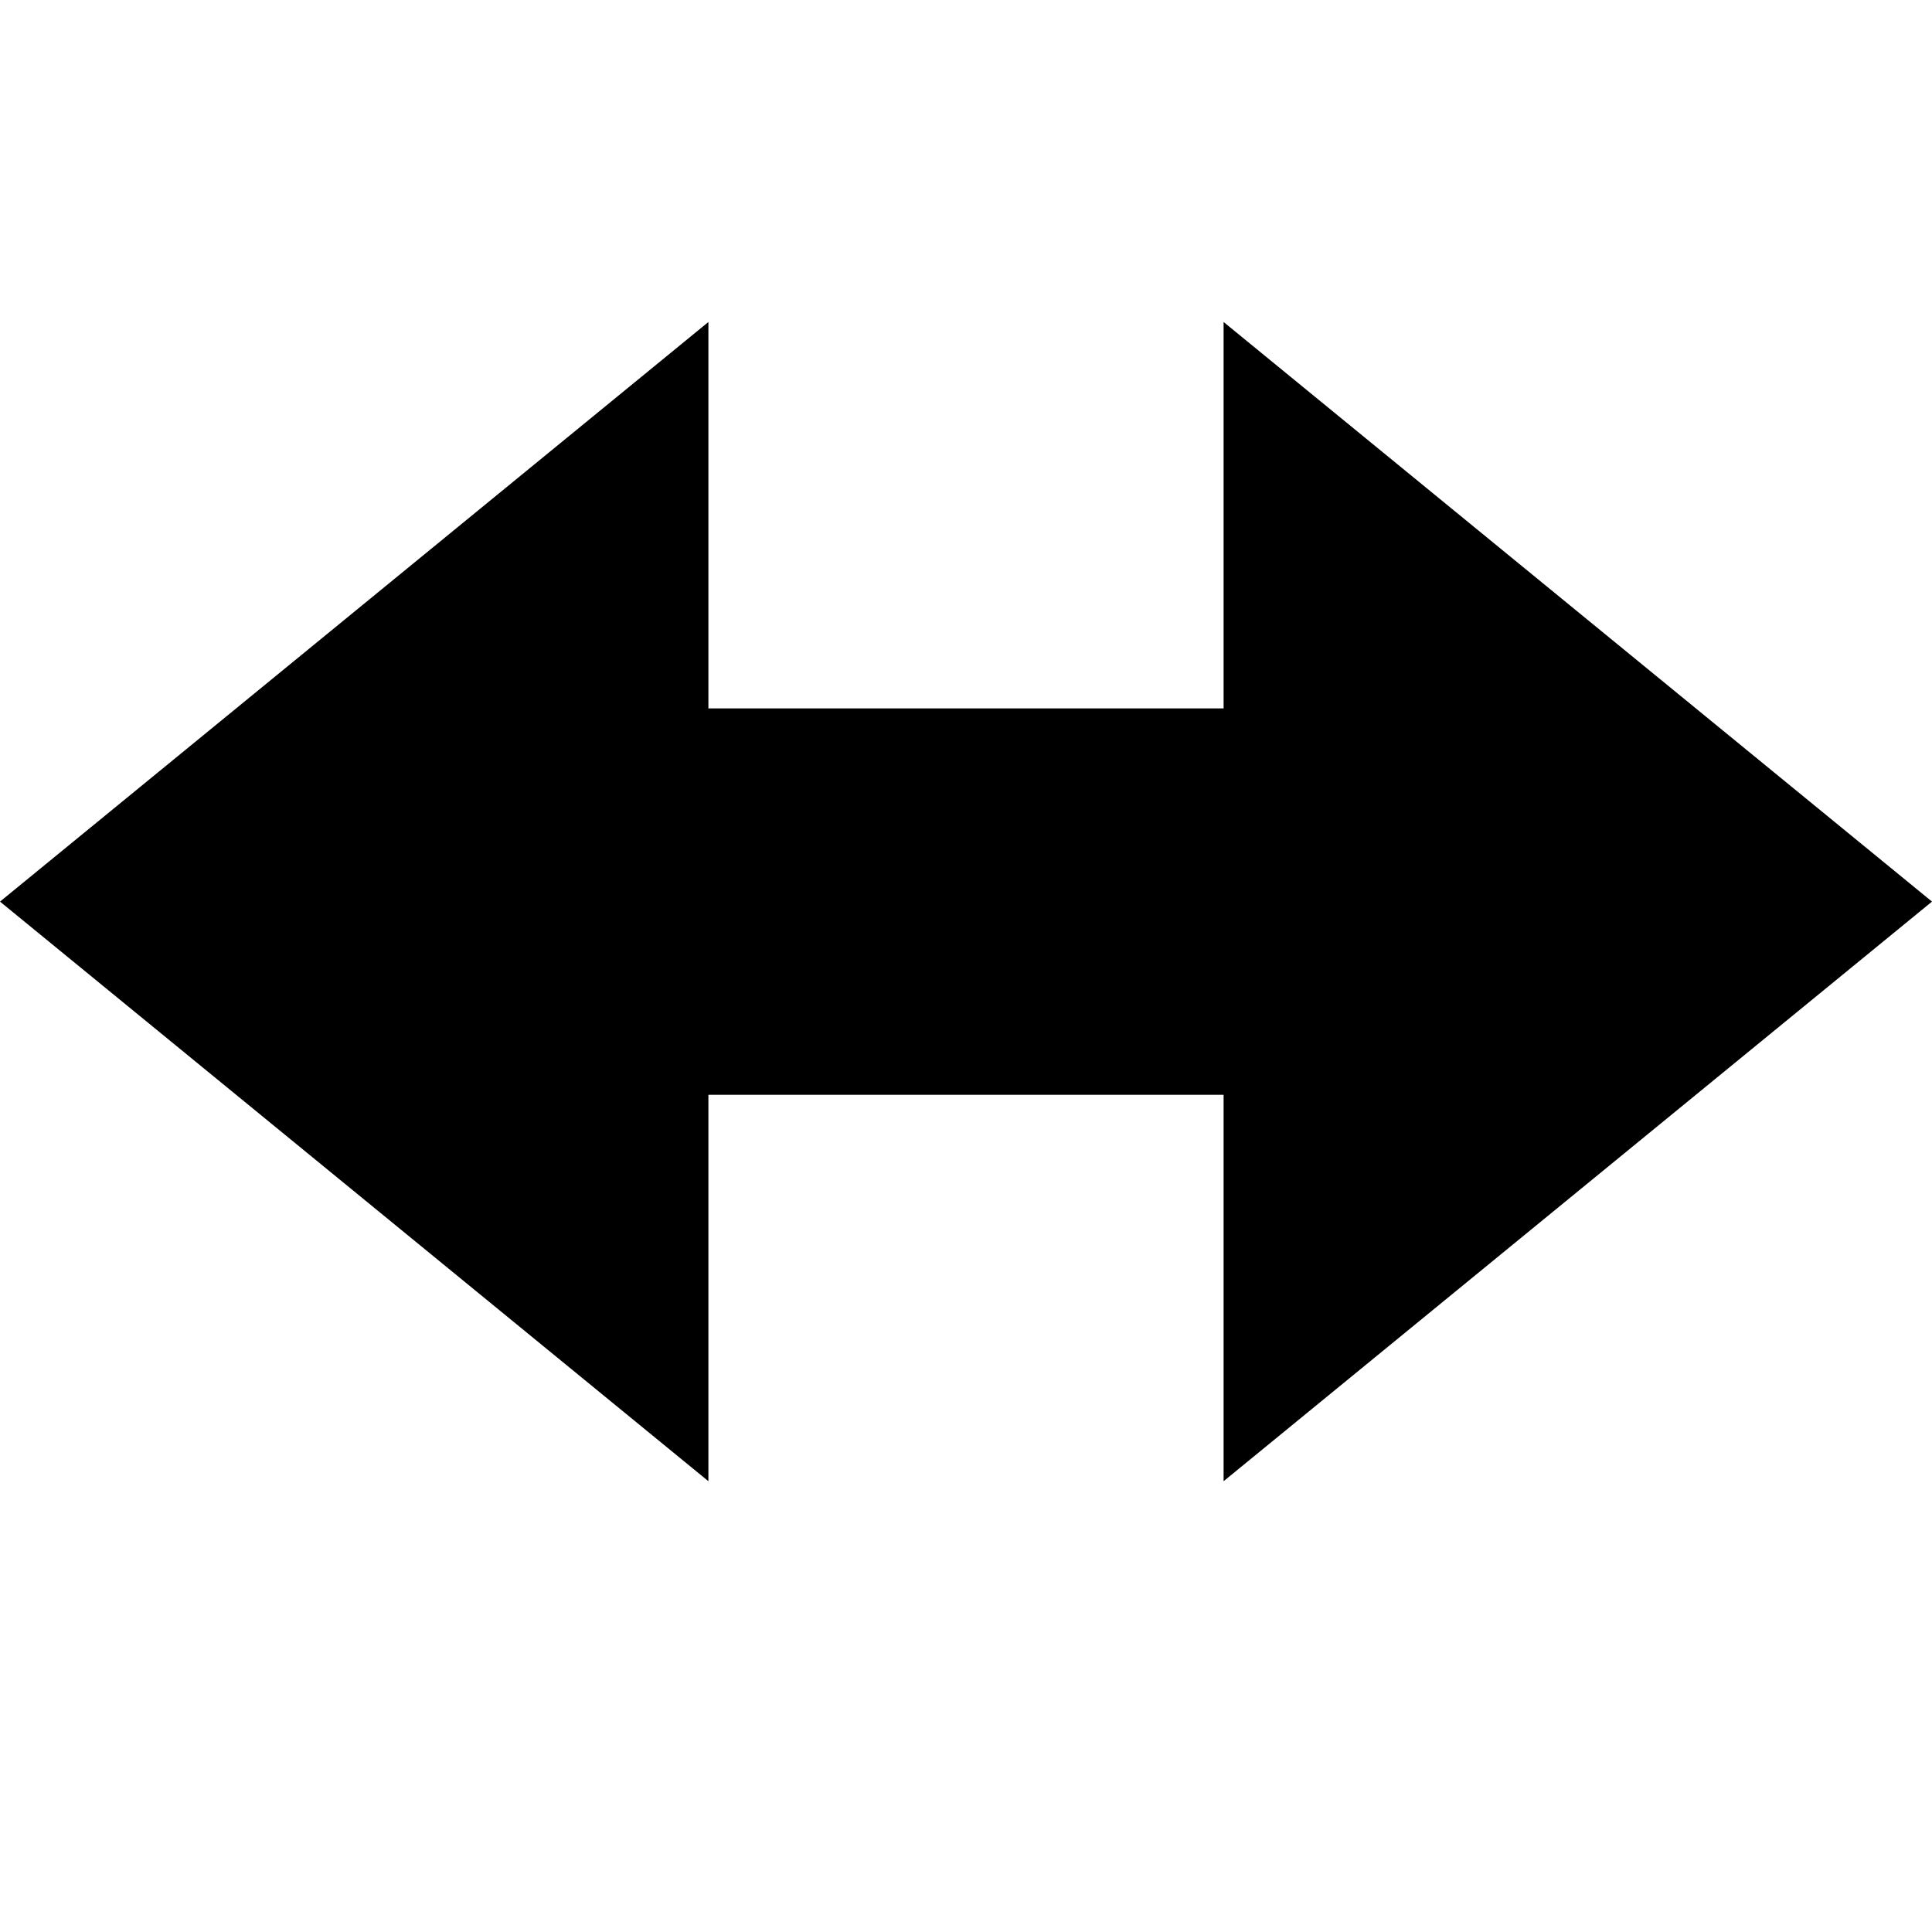
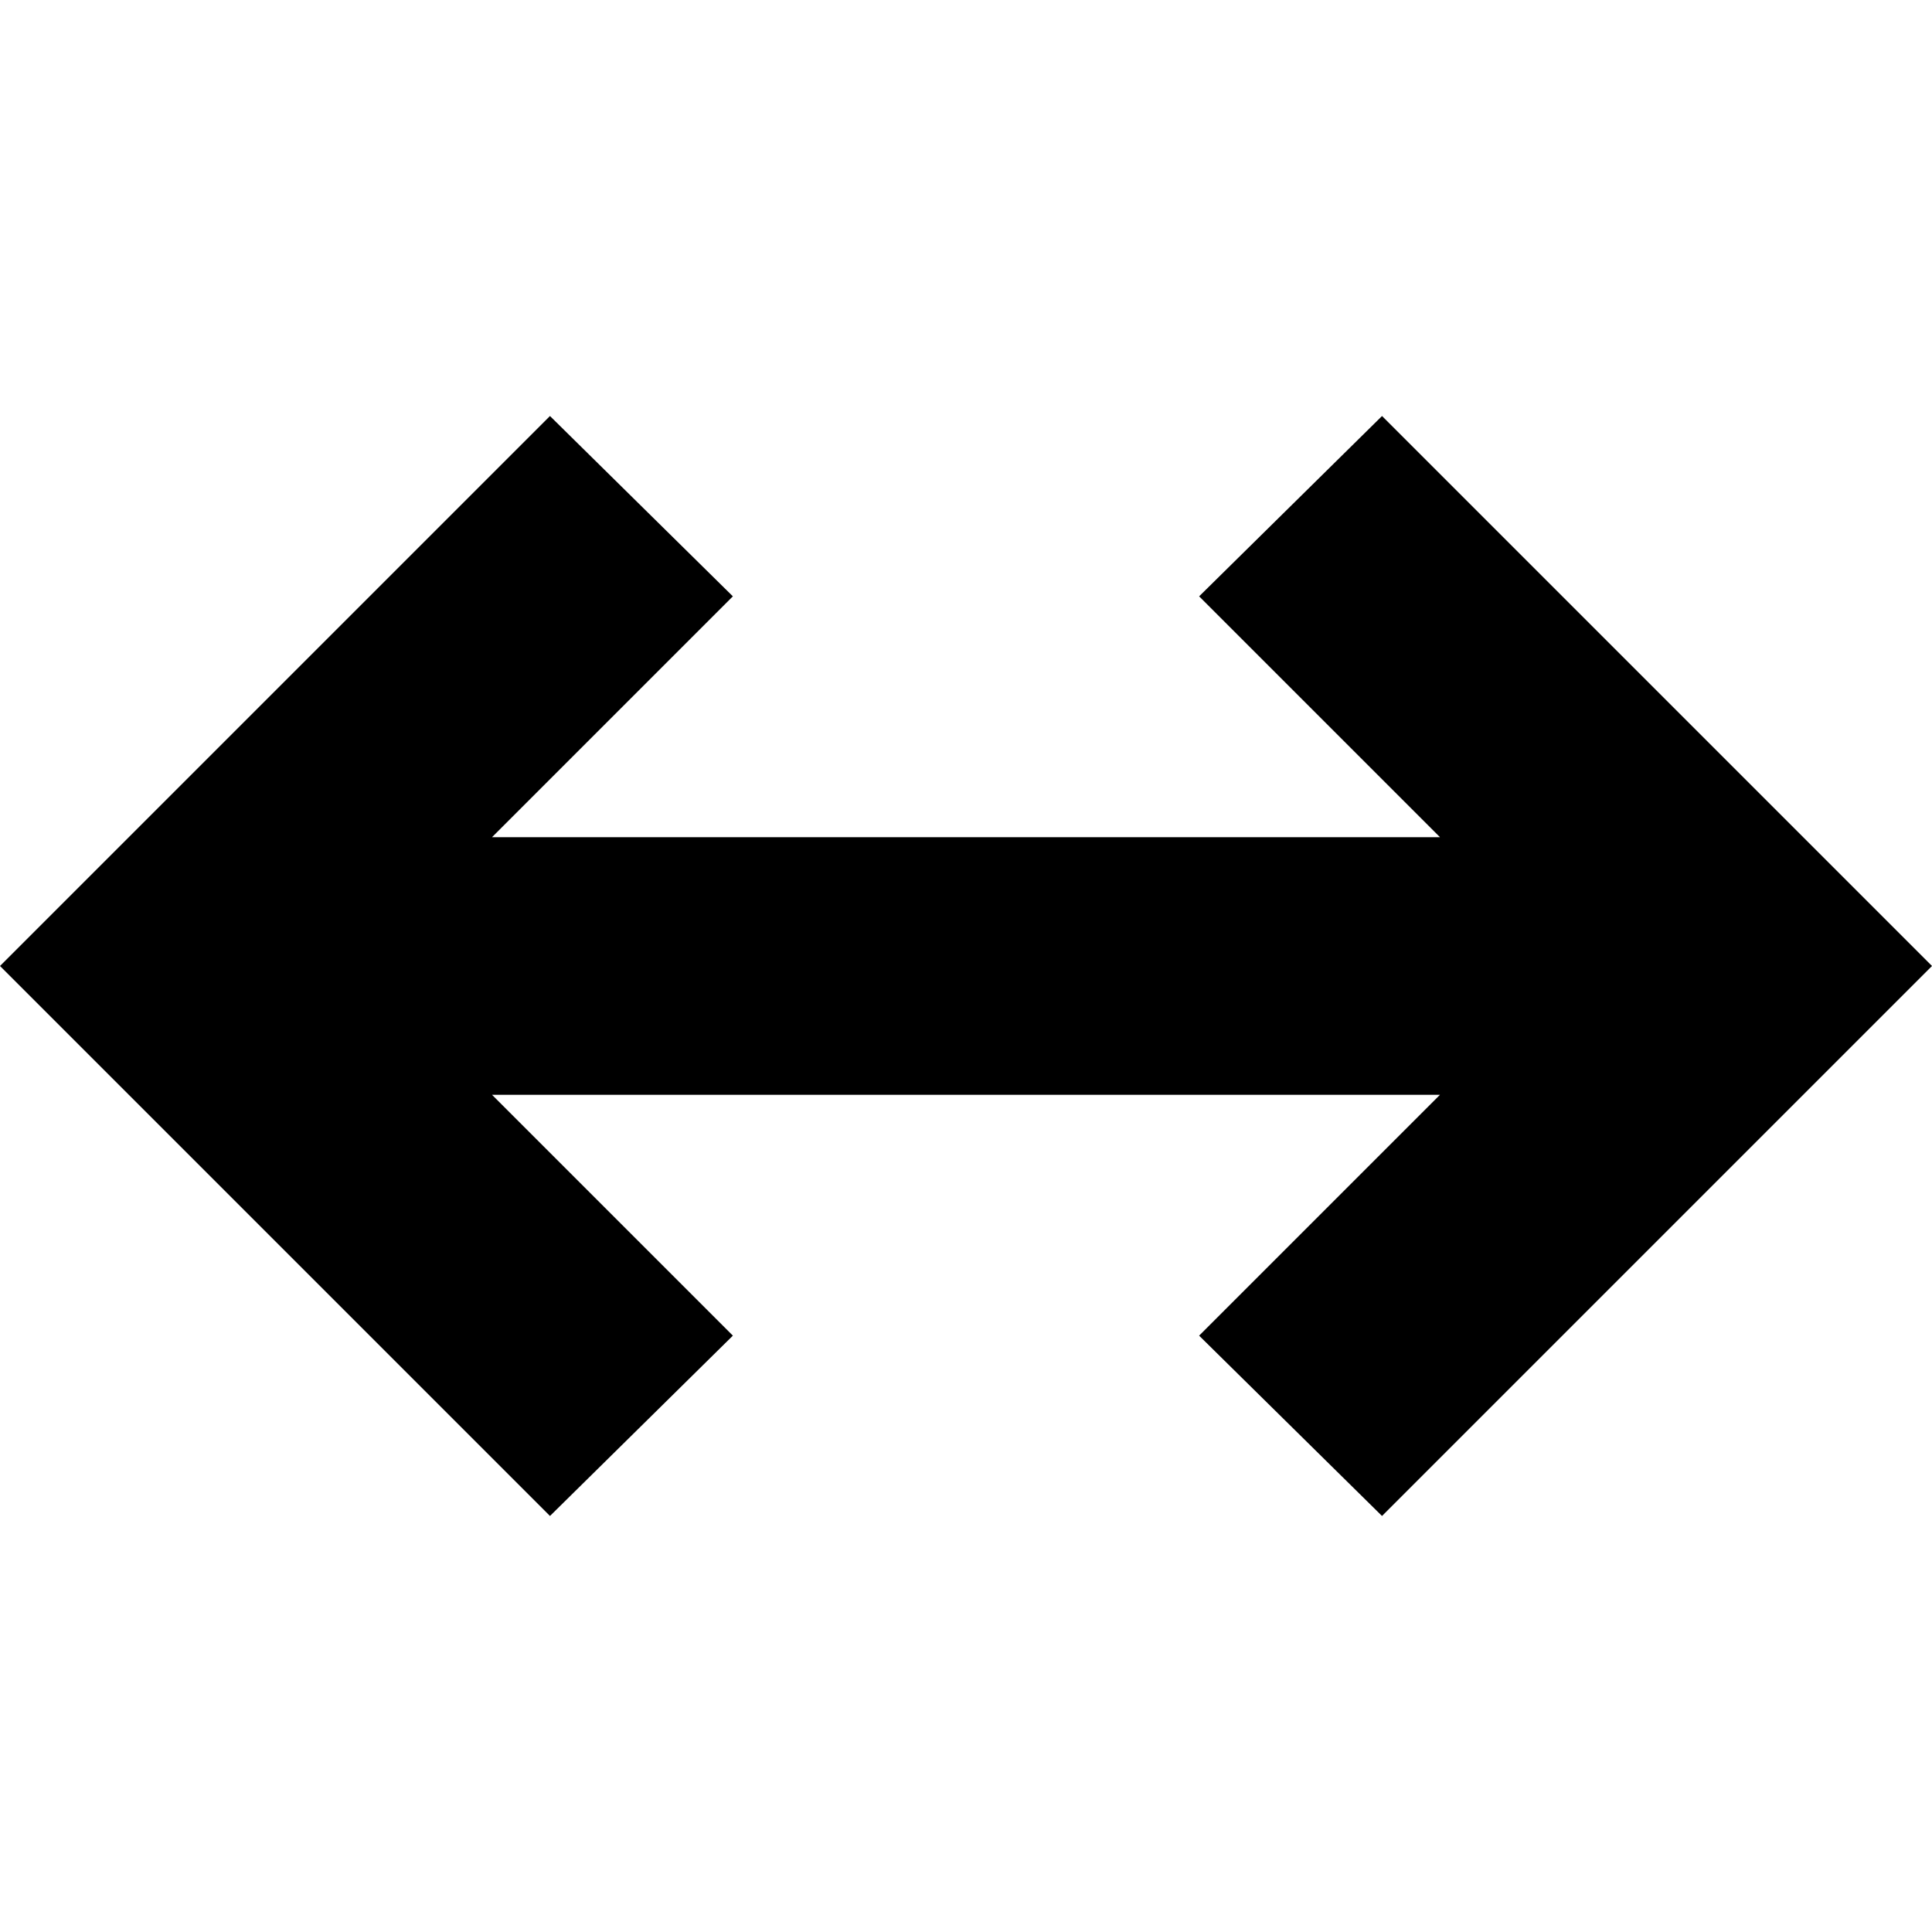
<svg xmlns="http://www.w3.org/2000/svg" viewBox="0 0 15 15">
-   <path d="M5.5 2.5L0 7L5.5 11.5L5.5 8.5L9.5 8.5L9.5 11.5L15 7L9.5 2.5L9.5 5.5L5.5 5.5z" />
+   <path d="M3.82 8.5L5.69 10.37L4.27 11.77L0 7.5L4.27 3.23L5.69 4.63L3.82 6.5L11.18 6.5L9.31 4.63L10.73 3.23L15 7.5L10.73 11.77L9.31 10.37L11.18 8.5z" />
</svg>
